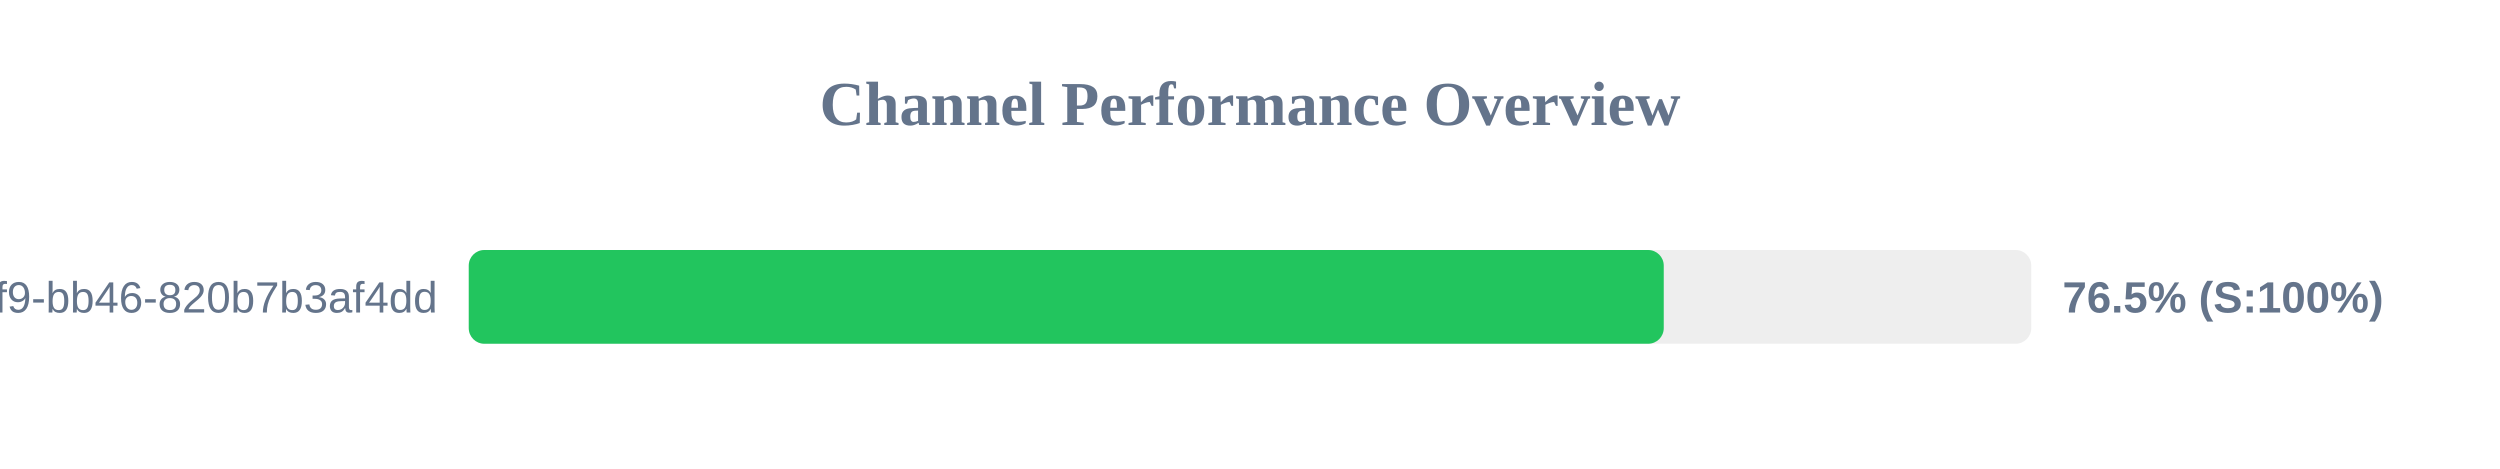
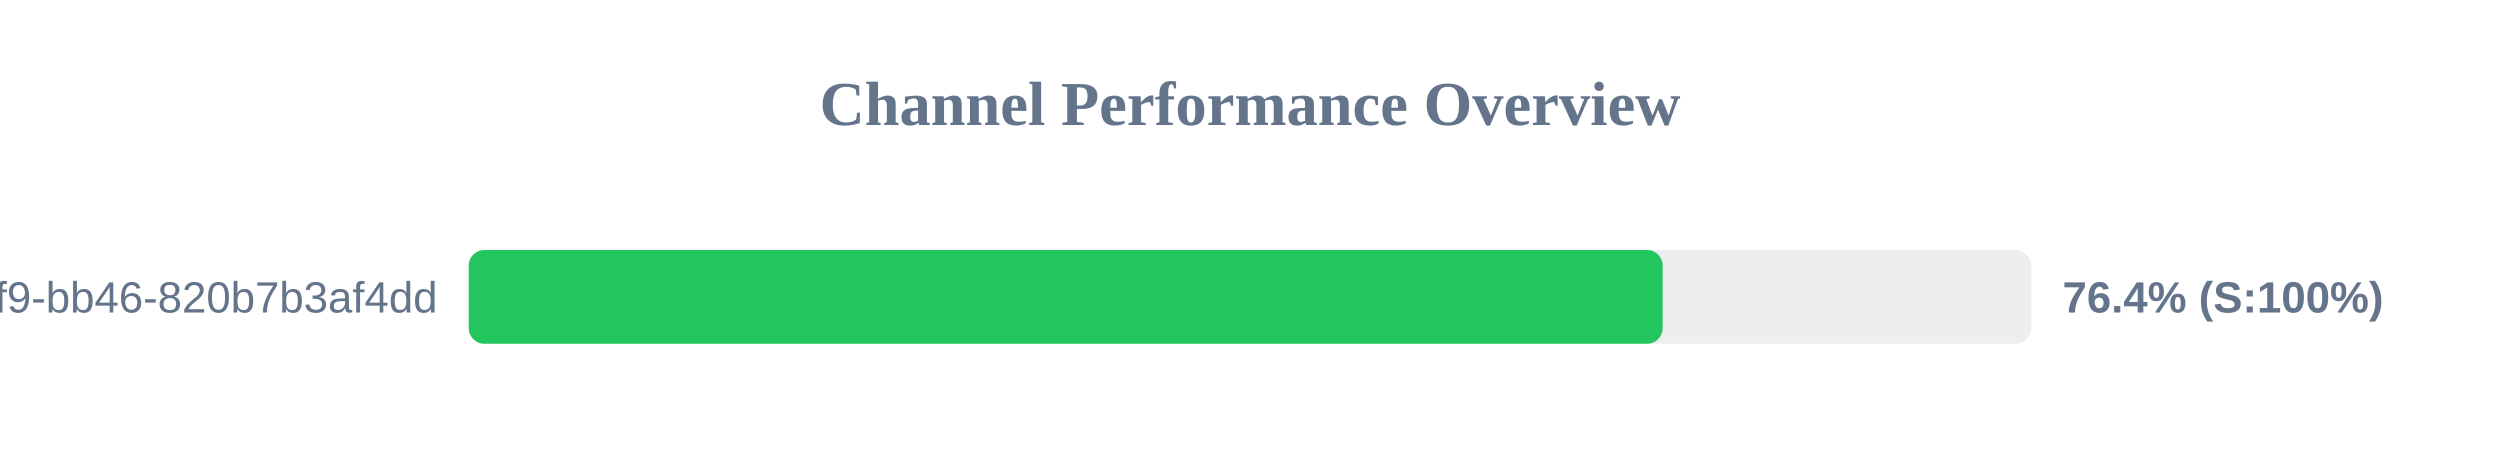
<svg xmlns="http://www.w3.org/2000/svg" width="800" height="150" version="1.1">
  <style>
        .row { font: 14px Arial; fill: #64748b; }
        .score { font: bold 14px Arial; fill: #64748b; }
    </style>
  <text x="400" y="40" text-anchor="middle" font-size="20px" font-weight="bold" fill="#64748b">Channel Performance Overview</text>
  <rect x="150" y="80" width="500" height="30" fill="#eee" rx="5" />
-   <rect x="150" y="80" width="382.4" height="30" fill="#22c55e" rx="5" />
+   <rect x="150" y="80" width="382.05" height="30" fill="#22c55e" rx="5" />
  <text x="140" y="100" text-anchor="end" class="row">?uuid=80b2ac81-ba69-41f9-bb46-820b7b3af4dd</text>
-   <text x="660" y="100" text-anchor="start" class="score">76.5% (S:100%)</text>
+   <text x="660" y="100" text-anchor="start" class="score">76.4% (S:100%)</text>
</svg>
